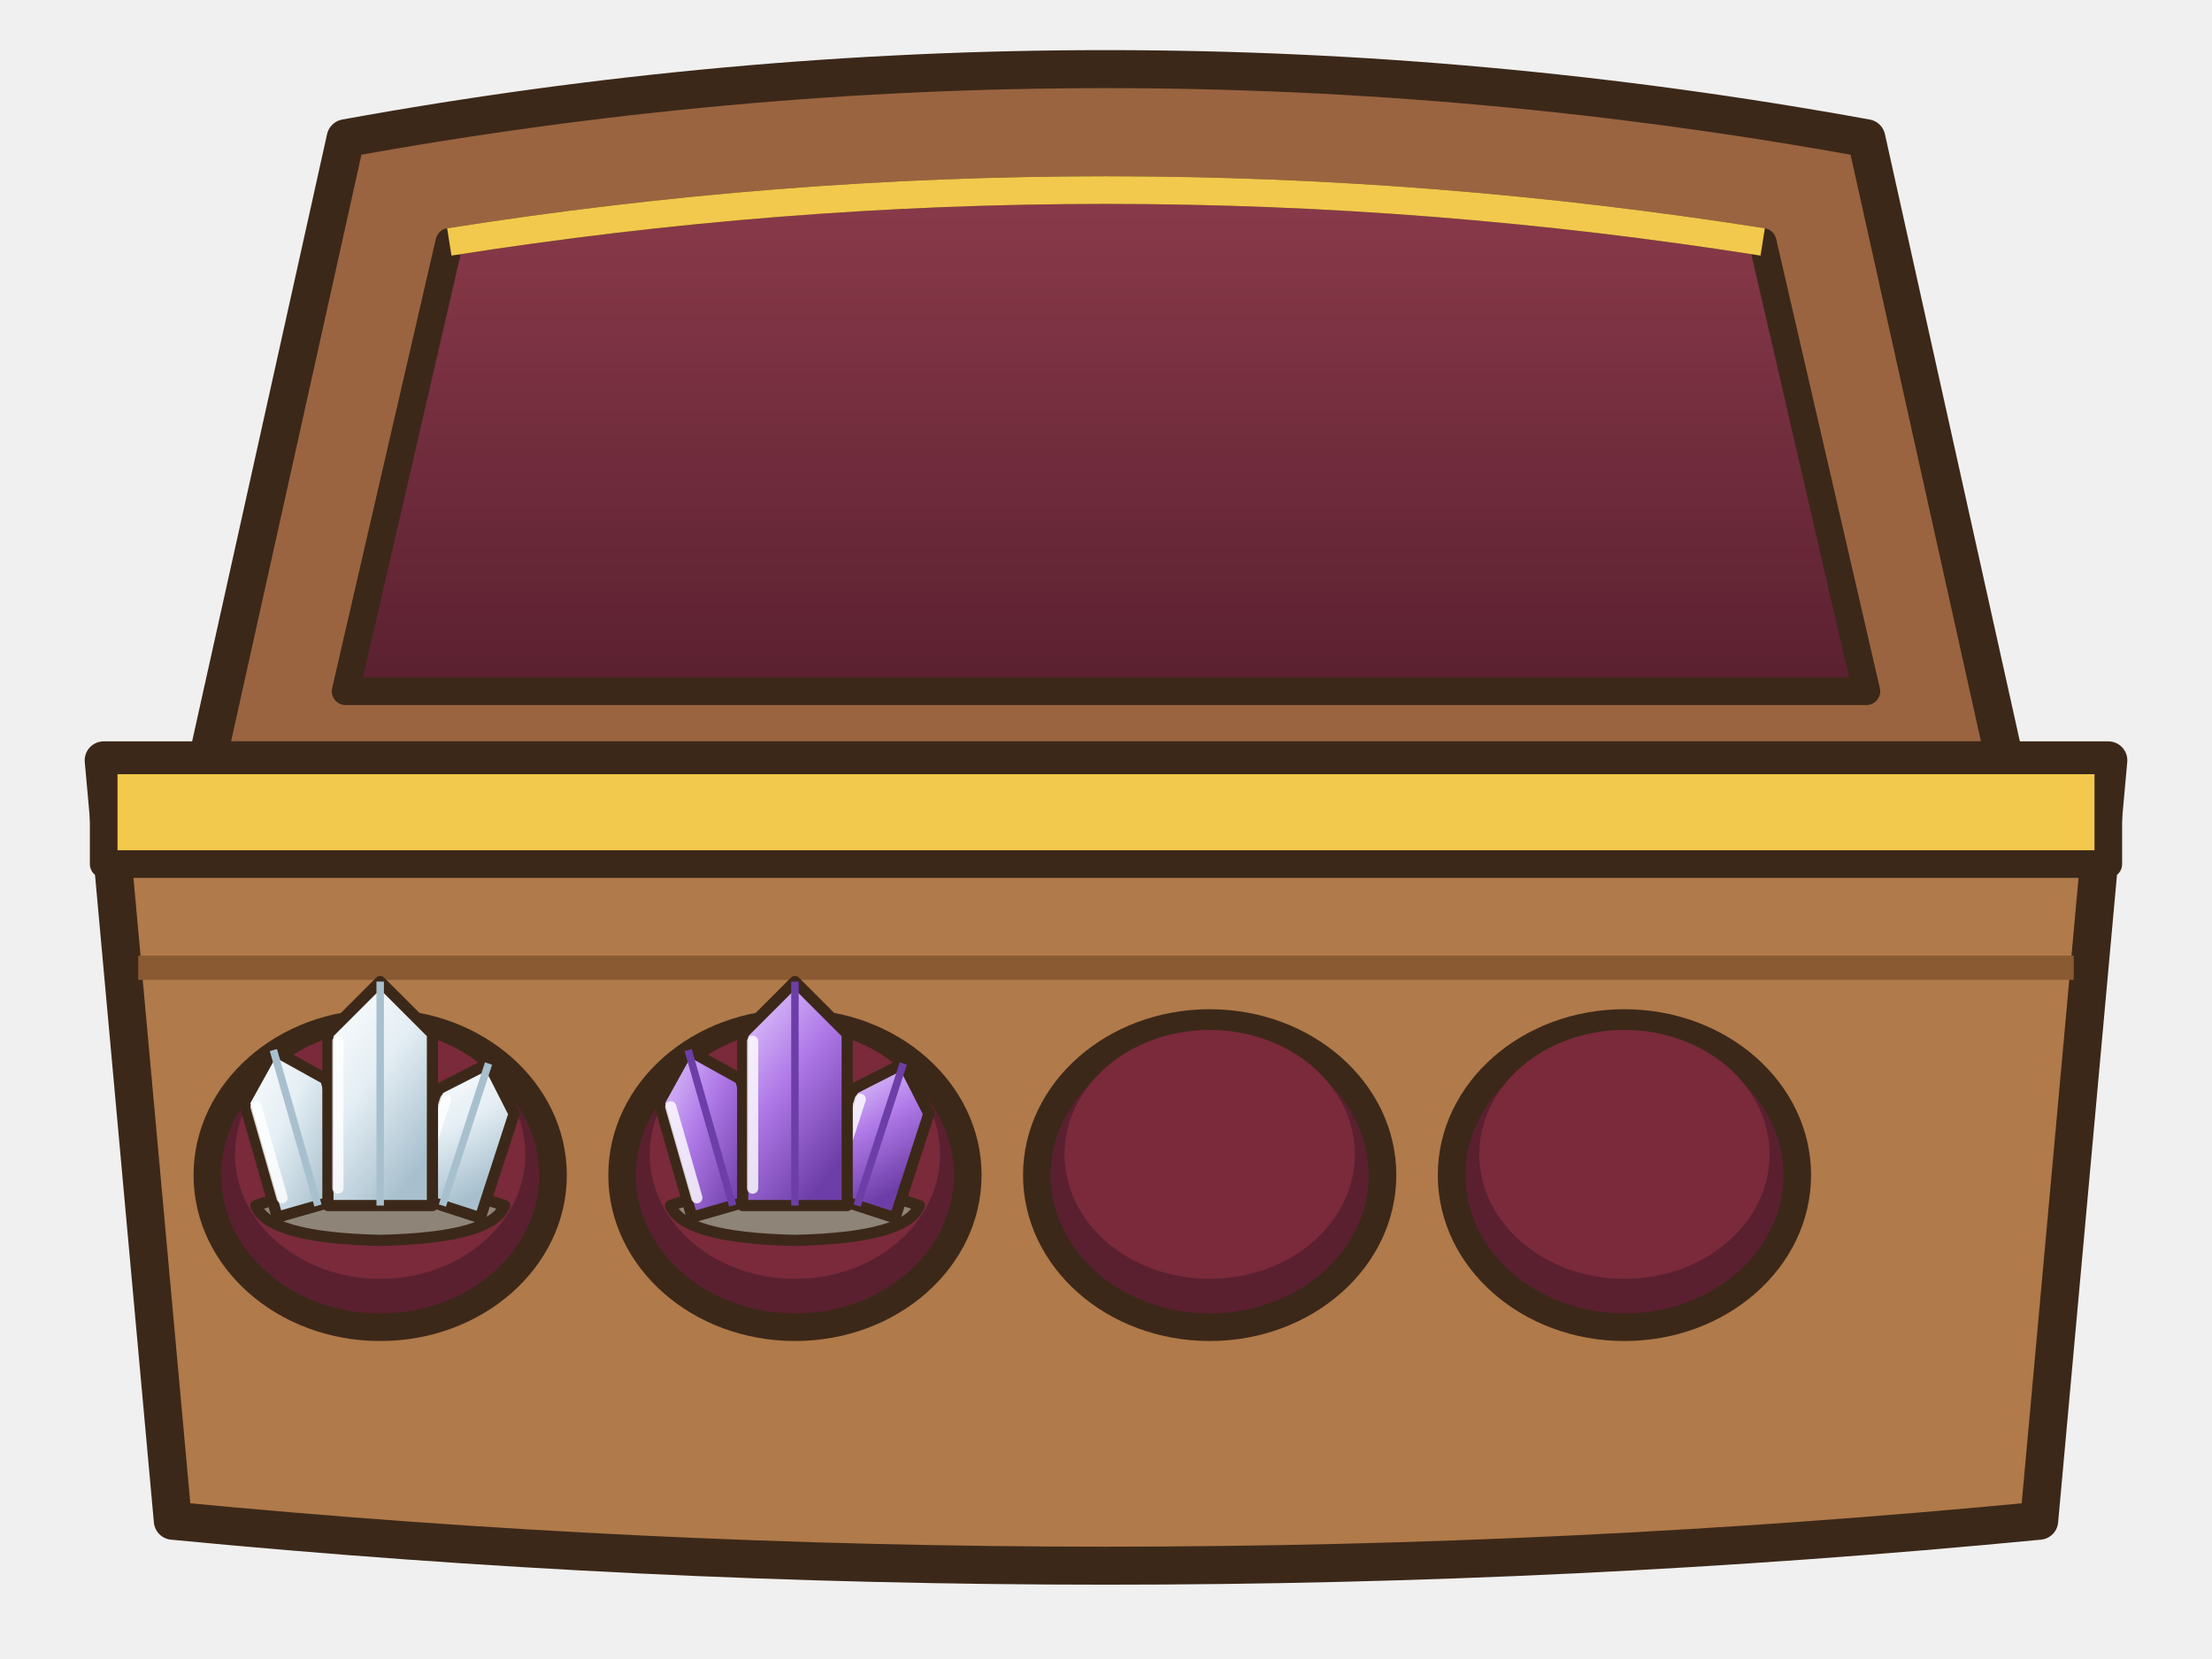
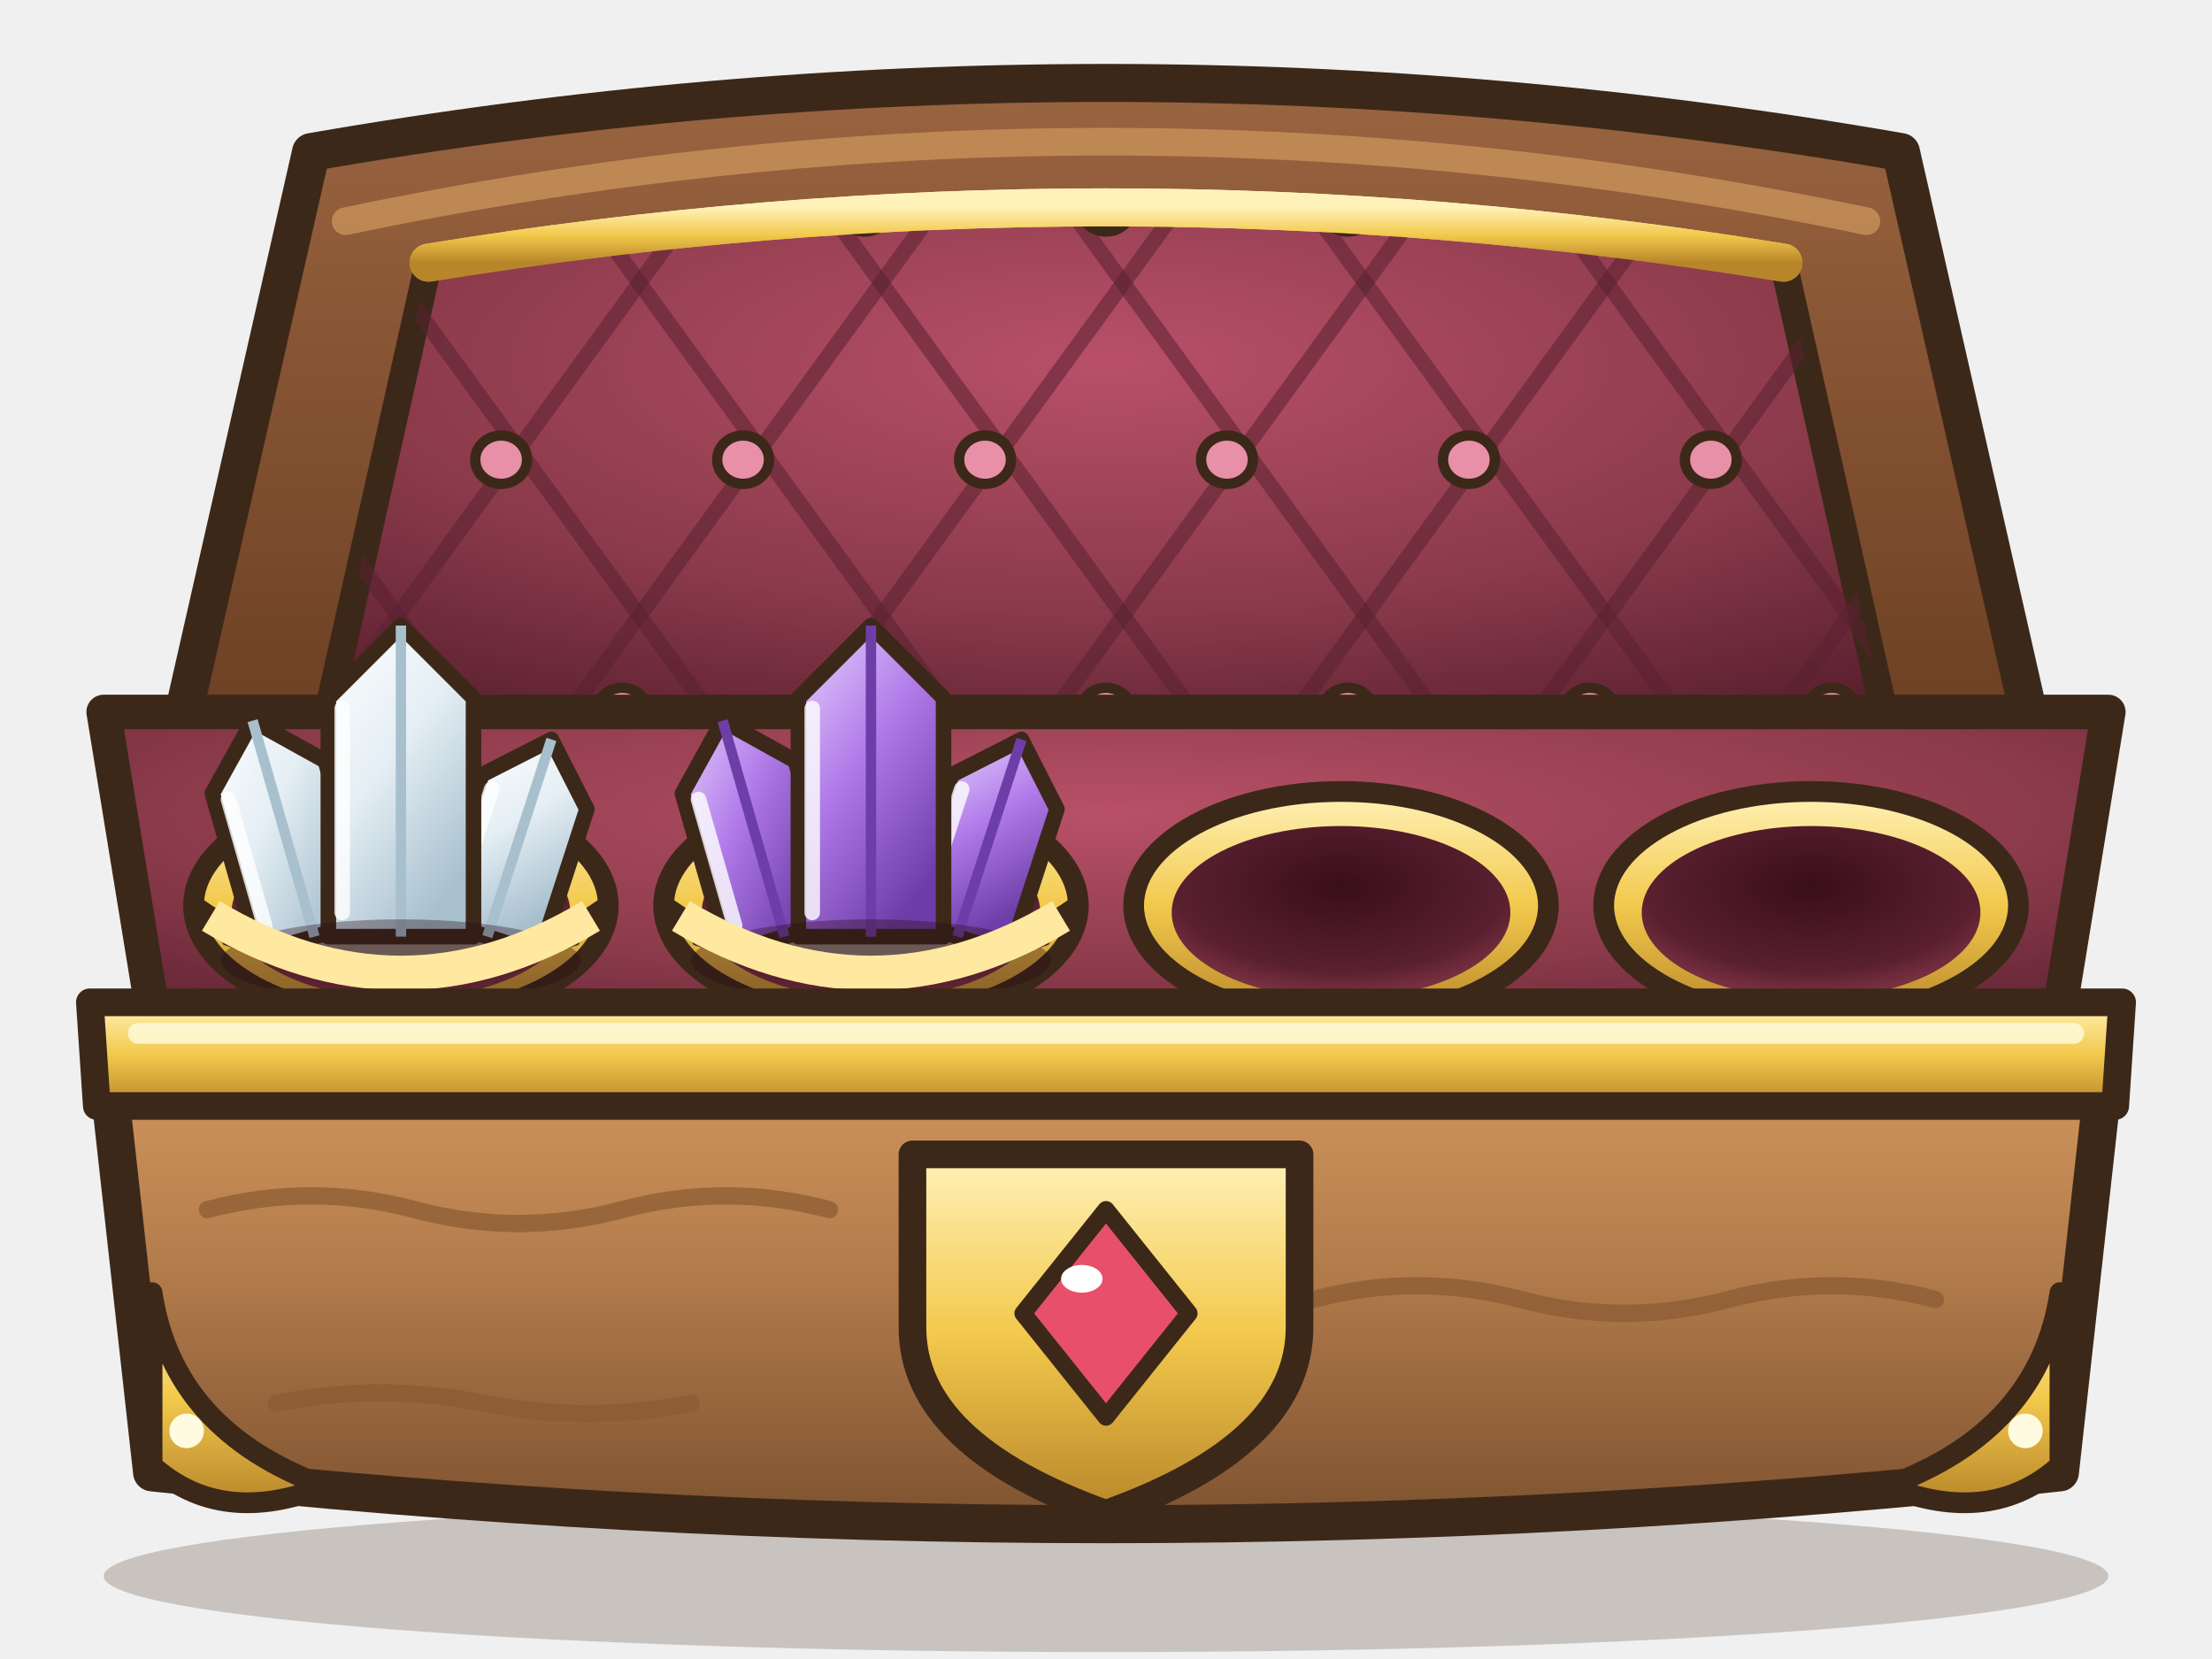
<svg xmlns="http://www.w3.org/2000/svg" width="256" height="192" viewBox="0 0 64 48">
  <defs>
-     <linearGradient id="cfv" x1="0" y1="0" x2="0" y2="1">
-       <stop offset="0" stop-color="#8A3A4A" />
+     <linearGradient id="cf2b" x1="0" y1="0" x2="0" y2="1">
+       <stop offset="0" stop-color="#D89A60" />
+       <stop offset="0.5" stop-color="#B07A4A" />
+       <stop offset="1" stop-color="#7E5230" />
+     </linearGradient>
+     <linearGradient id="cf2c" x1="0" y1="0" x2="0" y2="1">
+       <stop offset="0" stop-color="#9A6440" />
+       <stop offset="1" stop-color="#6A3E22" />
+     </linearGradient>
+     <radialGradient id="cf2v" cx="0.5" cy="0.3" r="0.8">
+       <stop offset="0" stop-color="#B85068" />
+       <stop offset="0.6" stop-color="#8A3A4A" />
      <stop offset="1" stop-color="#5A2030" />
+     </radialGradient>
+     <linearGradient id="cf2o" x1="0" y1="0" x2="0" y2="1">
+       <stop offset="0" stop-color="#FFF2B8" />
+       <stop offset="0.5" stop-color="#F2C94C" />
+       <stop offset="1" stop-color="#B8862A" />
    </linearGradient>
+     <radialGradient id="cf2a" cx="0.5" cy="0.35" r="0.7">
+       <stop offset="0" stop-color="#3A0E1A" />
+       <stop offset="0.7" stop-color="#5A2030" />
+       <stop offset="1" stop-color="#8A3A4A" />
+     </radialGradient>
  </defs>
-   <path d="M6,22 L10,4 Q32,0 54,4 L58,22 Z" fill="#9A6440" stroke="#3C2819" stroke-width="1.1" stroke-linejoin="round" stroke-linecap="round" />
-   <path d="M10,20 L13,7 Q32,4 51,7 L54,20 Z" fill="url(#cfv)" stroke="#3C2819" stroke-width="0.8" stroke-linejoin="round" stroke-linecap="round" />
-   <path d="M13,7 Q32,4 51,7" fill="none" stroke="#F2C94C" stroke-width="0.8" />
-   <path d="M3,22 L61,22 L59,44 Q32,46.6 5,44 Z" fill="#B07A4A" stroke="#3C2819" stroke-width="1.1" stroke-linejoin="round" stroke-linecap="round" />
-   <path d="M4,28 L60,28" stroke="#8A5A32" stroke-width="0.7" />
-   <path d="M3,22 L61,22 L61,25 L3,25 Z" fill="#F2C94C" stroke="#3C2819" stroke-width="0.8" stroke-linejoin="round" stroke-linecap="round" />
-   <ellipse cx="11" cy="34" rx="5" ry="4.4" fill="#5A2030" stroke="#3C2819" stroke-width="0.8" stroke-linejoin="round" stroke-linecap="round" />
-   <ellipse cx="11" cy="33.4" rx="4.2" ry="3.6" fill="#7A2A3A" />
-   <g transform="translate(11 32) scale(0.36) translate(-16 -18)">
-     <defs>
-       <linearGradient id="cfg02" x1="0" y1="0" x2=".6" y2="1">
-         <stop offset="0" stop-color="#FFFFFF" />
-         <stop offset=".5" stop-color="#E4EEF4" />
-         <stop offset="1" stop-color="#A8C0CE" />
-       </linearGradient>
-     </defs>
-     <path d="M6,26 Q16,22.6 26,26 Q25,28.6 16,28.8 Q7,28.6 6,26 Z" fill="#8E8478" stroke="#3C2819" stroke-width="0.9" stroke-linejoin="round" stroke-linecap="round" />
-     <g transform="translate(11 26) rotate(-16)">
-       <path d="M-3.4,0 L-3.4,-9.6 L0,-13 L3.4,-9.6 L3.4,0 Z" fill="url(#cfg02)" stroke="#3C2819" stroke-width="0.9" stroke-linejoin="round" stroke-linecap="round" />
-       <path d="M0,-13 L0,0" fill="none" stroke="#A8C0CE" stroke-width="0.6" />
-       <path d="M-2.6,-9 L-2.6,-1.4" stroke="#FFFFFF" stroke-width="0.9" stroke-linecap="round" opacity=".8" />
-     </g>
-     <g transform="translate(21 26) rotate(18)">
-       <path d="M-3.2,0 L-3.2,-8.8 L0,-12 L3.2,-8.8 L3.2,0 Z" fill="url(#cfg02)" stroke="#3C2819" stroke-width="0.9" stroke-linejoin="round" stroke-linecap="round" />
-       <path d="M0,-12 L0,0" fill="none" stroke="#A8C0CE" stroke-width="0.6" />
-       <path d="M-2.4,-8.2 L-2.4,-1.4" stroke="#FFFFFF" stroke-width="0.9" stroke-linecap="round" opacity=".8" />
-     </g>
-     <g transform="translate(16 26) rotate(0)">
-       <path d="M-4.2,0 L-4.2,-13.8 L0,-18 L4.2,-13.8 L4.2,0 Z" fill="url(#cfg02)" stroke="#3C2819" stroke-width="0.9" stroke-linejoin="round" stroke-linecap="round" />
-       <path d="M0,-18 L0,0" fill="none" stroke="#A8C0CE" stroke-width="0.6" />
-       <path d="M-3.4,-13.2 L-3.4,-1.4" stroke="#FFFFFF" stroke-width="0.9" stroke-linecap="round" opacity=".8" />
+   <ellipse cx="32" cy="45.6" rx="29" ry="2.2" fill="rgba(60,40,20,.22)" />
+   <path d="M5,22 L9,4.4 Q32,0.4 55,4.4 L59,22 Z" fill="url(#cf2c)" stroke="#3C2819" stroke-width="1.1" stroke-linejoin="round" stroke-linecap="round" />
+   <path d="M9.4,21 L12.4,7.6 Q32,4.4 51.6,7.6 L54.6,21 Z" fill="url(#cf2v)" stroke="#3C2819" stroke-width="0.8" stroke-linejoin="round" stroke-linecap="round" />
+   <path d="M12.4,7.6 Q32,4.4 51.6,7.6" fill="none" stroke="url(#cf2o)" stroke-width="1.1" stroke-linecap="round" stroke-linejoin="round" />
+   <defs>
+     <clipPath id="cf2q">
+       <path d="M9.4,21 L12.4,7.6 Q32,4.4 51.6,7.6 L54.6,21 Z" />
+     </clipPath>
+   </defs>
+   <g clip-path="url(#cf2q)">
+     <path d="M-28,24 L-12,2 M-12,24 L-28,2" fill="none" stroke="#5A2030" stroke-width="0.45" stroke-linecap="round" stroke-linejoin="round" opacity=".55" />
+     <path d="M-21,24 L-5,2 M-5,24 L-21,2" fill="none" stroke="#5A2030" stroke-width="0.45" stroke-linecap="round" stroke-linejoin="round" opacity=".55" />
+     <path d="M-14,24 L2,2 M2,24 L-14,2" fill="none" stroke="#5A2030" stroke-width="0.45" stroke-linecap="round" stroke-linejoin="round" opacity=".55" />
+     <path d="M-7,24 L9,2 M9,24 L-7,2" fill="none" stroke="#5A2030" stroke-width="0.45" stroke-linecap="round" stroke-linejoin="round" opacity=".55" />
+     <path d="M0,24 L16,2 M16,24 L0,2" fill="none" stroke="#5A2030" stroke-width="0.45" stroke-linecap="round" stroke-linejoin="round" opacity=".55" />
+     <path d="M7,24 L23,2 M23,24 L7,2" fill="none" stroke="#5A2030" stroke-width="0.45" stroke-linecap="round" stroke-linejoin="round" opacity=".55" />
+     <path d="M14,24 L30,2 M30,24 L14,2" fill="none" stroke="#5A2030" stroke-width="0.45" stroke-linecap="round" stroke-linejoin="round" opacity=".55" />
+     <path d="M21,24 L37,2 M37,24 L21,2" fill="none" stroke="#5A2030" stroke-width="0.45" stroke-linecap="round" stroke-linejoin="round" opacity=".55" />
+     <path d="M28,24 L44,2 M44,24 L28,2" fill="none" stroke="#5A2030" stroke-width="0.45" stroke-linecap="round" stroke-linejoin="round" opacity=".55" />
+     <path d="M35,24 L51,2 M51,24 L35,2" fill="none" stroke="#5A2030" stroke-width="0.45" stroke-linecap="round" stroke-linejoin="round" opacity=".55" />
+     <path d="M42,24 L58,2 M58,24 L42,2" fill="none" stroke="#5A2030" stroke-width="0.45" stroke-linecap="round" stroke-linejoin="round" opacity=".55" />
+     <path d="M49,24 L65,2 M65,24 L49,2" fill="none" stroke="#5A2030" stroke-width="0.45" stroke-linecap="round" stroke-linejoin="round" opacity=".55" />
+     <path d="M56,24 L72,2 M72,24 L56,2" fill="none" stroke="#5A2030" stroke-width="0.45" stroke-linecap="round" stroke-linejoin="round" opacity=".55" />
+     <ellipse cx="4" cy="20.6" rx="0.75" ry="0.7" fill="#E890A8" stroke="#3C2819" stroke-width="0.3" stroke-linejoin="round" stroke-linecap="round" />
+     <ellipse cx="11" cy="20.6" rx="0.75" ry="0.7" fill="#E890A8" stroke="#3C2819" stroke-width="0.3" stroke-linejoin="round" stroke-linecap="round" />
+     <ellipse cx="18" cy="20.6" rx="0.75" ry="0.7" fill="#E890A8" stroke="#3C2819" stroke-width="0.3" stroke-linejoin="round" stroke-linecap="round" />
+     <ellipse cx="25" cy="20.6" rx="0.75" ry="0.7" fill="#E890A8" stroke="#3C2819" stroke-width="0.3" stroke-linejoin="round" stroke-linecap="round" />
+     <ellipse cx="32" cy="20.6" rx="0.75" ry="0.7" fill="#E890A8" stroke="#3C2819" stroke-width="0.3" stroke-linejoin="round" stroke-linecap="round" />
+     <ellipse cx="39" cy="20.6" rx="0.75" ry="0.7" fill="#E890A8" stroke="#3C2819" stroke-width="0.3" stroke-linejoin="round" stroke-linecap="round" />
+     <ellipse cx="46" cy="20.6" rx="0.75" ry="0.7" fill="#E890A8" stroke="#3C2819" stroke-width="0.3" stroke-linejoin="round" stroke-linecap="round" />
+     <ellipse cx="53" cy="20.6" rx="0.75" ry="0.7" fill="#E890A8" stroke="#3C2819" stroke-width="0.3" stroke-linejoin="round" stroke-linecap="round" />
+     <ellipse cx="60" cy="20.6" rx="0.75" ry="0.7" fill="#E890A8" stroke="#3C2819" stroke-width="0.3" stroke-linejoin="round" stroke-linecap="round" />
+     <ellipse cx="7.5" cy="13.3" rx="0.75" ry="0.7" fill="#E890A8" stroke="#3C2819" stroke-width="0.3" stroke-linejoin="round" stroke-linecap="round" />
+     <ellipse cx="14.5" cy="13.3" rx="0.75" ry="0.7" fill="#E890A8" stroke="#3C2819" stroke-width="0.3" stroke-linejoin="round" stroke-linecap="round" />
+     <ellipse cx="21.5" cy="13.3" rx="0.75" ry="0.7" fill="#E890A8" stroke="#3C2819" stroke-width="0.3" stroke-linejoin="round" stroke-linecap="round" />
+     <ellipse cx="28.5" cy="13.3" rx="0.75" ry="0.7" fill="#E890A8" stroke="#3C2819" stroke-width="0.3" stroke-linejoin="round" stroke-linecap="round" />
+     <ellipse cx="35.5" cy="13.3" rx="0.75" ry="0.7" fill="#E890A8" stroke="#3C2819" stroke-width="0.3" stroke-linejoin="round" stroke-linecap="round" />
+     <ellipse cx="42.5" cy="13.3" rx="0.75" ry="0.7" fill="#E890A8" stroke="#3C2819" stroke-width="0.3" stroke-linejoin="round" stroke-linecap="round" />
+     <ellipse cx="49.5" cy="13.3" rx="0.75" ry="0.7" fill="#E890A8" stroke="#3C2819" stroke-width="0.3" stroke-linejoin="round" stroke-linecap="round" />
+     <ellipse cx="56.5" cy="13.3" rx="0.75" ry="0.7" fill="#E890A8" stroke="#3C2819" stroke-width="0.3" stroke-linejoin="round" stroke-linecap="round" />
+     <ellipse cx="63.5" cy="13.3" rx="0.75" ry="0.7" fill="#E890A8" stroke="#3C2819" stroke-width="0.3" stroke-linejoin="round" stroke-linecap="round" />
+     <ellipse cx="4" cy="6" rx="0.75" ry="0.7" fill="#E890A8" stroke="#3C2819" stroke-width="0.3" stroke-linejoin="round" stroke-linecap="round" />
+     <ellipse cx="11" cy="6" rx="0.75" ry="0.7" fill="#E890A8" stroke="#3C2819" stroke-width="0.3" stroke-linejoin="round" stroke-linecap="round" />
+     <ellipse cx="18" cy="6" rx="0.75" ry="0.7" fill="#E890A8" stroke="#3C2819" stroke-width="0.3" stroke-linejoin="round" stroke-linecap="round" />
+     <ellipse cx="25" cy="6" rx="0.75" ry="0.7" fill="#E890A8" stroke="#3C2819" stroke-width="0.3" stroke-linejoin="round" stroke-linecap="round" />
+     <ellipse cx="32" cy="6" rx="0.75" ry="0.7" fill="#E890A8" stroke="#3C2819" stroke-width="0.3" stroke-linejoin="round" stroke-linecap="round" />
+     <ellipse cx="39" cy="6" rx="0.75" ry="0.7" fill="#E890A8" stroke="#3C2819" stroke-width="0.3" stroke-linejoin="round" stroke-linecap="round" />
+     <ellipse cx="46" cy="6" rx="0.75" ry="0.7" fill="#E890A8" stroke="#3C2819" stroke-width="0.3" stroke-linejoin="round" stroke-linecap="round" />
+     <ellipse cx="53" cy="6" rx="0.75" ry="0.7" fill="#E890A8" stroke="#3C2819" stroke-width="0.3" stroke-linejoin="round" stroke-linecap="round" />
+     <ellipse cx="60" cy="6" rx="0.75" ry="0.7" fill="#E890A8" stroke="#3C2819" stroke-width="0.3" stroke-linejoin="round" stroke-linecap="round" />
+   </g>
+   <path d="M12.4,7.6 Q32,4.4 51.6,7.6" fill="none" stroke="url(#cf2o)" stroke-width="1.1" stroke-linecap="round" stroke-linejoin="round" />
+   <path d="M10,6.4 Q32,1.8 54,6.4" fill="none" stroke="#C8925A" stroke-width="0.8" stroke-linecap="round" stroke-linejoin="round" opacity=".8" />
+   <path d="M3,20.6 L61,20.6 L59.4,30.4 L4.6,30.4 Z" fill="url(#cf2v)" stroke="#3C2819" stroke-width="1" stroke-linejoin="round" stroke-linecap="round" />
+   <ellipse cx="11.6" cy="26.2" rx="6" ry="3.3" fill="url(#cf2o)" stroke="#3C2819" stroke-width="0.6" stroke-linejoin="round" stroke-linecap="round" />
+   <ellipse cx="11.6" cy="26.4" rx="4.9" ry="2.5" fill="url(#cf2a)" />
+   <ellipse cx="25.2" cy="26.2" rx="6" ry="3.3" fill="url(#cf2o)" stroke="#3C2819" stroke-width="0.6" stroke-linejoin="round" stroke-linecap="round" />
+   <ellipse cx="25.2" cy="26.4" rx="4.9" ry="2.5" fill="url(#cf2a)" />
+   <ellipse cx="38.8" cy="26.2" rx="6" ry="3.3" fill="url(#cf2o)" stroke="#3C2819" stroke-width="0.6" stroke-linejoin="round" stroke-linecap="round" />
+   <ellipse cx="38.8" cy="26.4" rx="4.9" ry="2.5" fill="url(#cf2a)" />
+   <ellipse cx="52.4" cy="26.2" rx="6" ry="3.3" fill="url(#cf2o)" stroke="#3C2819" stroke-width="0.6" stroke-linejoin="round" stroke-linecap="round" />
+   <ellipse cx="52.4" cy="26.4" rx="4.9" ry="2.5" fill="url(#cf2a)" />
+   <defs>
+     <clipPath id="cf2k0">
+       <path d="M4.6,-2 L18.6,-2 L18.6,26.6 Q11.6,29.8 4.6,26.6 Z" />
+     </clipPath>
+   </defs>
+   <g clip-path="url(#cf2k0)">
+     <g transform="translate(11.6 27.6) scale(0.5) translate(-16 -27)">
+       <defs>
+         <linearGradient id="cf2g0" x1="0" y1="0" x2=".6" y2="1">
+           <stop offset="0" stop-color="#FFFFFF" />
+           <stop offset=".5" stop-color="#E4EEF4" />
+           <stop offset="1" stop-color="#A8C0CE" />
+         </linearGradient>
+       </defs>
+       <path d="M6,26 Q16,22.6 26,26 Q25,28.6 16,28.8 Q7,28.6 6,26 Z" fill="#8E8478" stroke="#3C2819" stroke-width="0.9" stroke-linejoin="round" stroke-linecap="round" />
+       <g transform="translate(11 26) rotate(-16)">
+         <path d="M-3.4,0 L-3.4,-9.6 L0,-13 L3.4,-9.6 L3.4,0 Z" fill="url(#cf2g0)" stroke="#3C2819" stroke-width="0.9" stroke-linejoin="round" stroke-linecap="round" />
+         <path d="M0,-13 L0,0" fill="none" stroke="#A8C0CE" stroke-width="0.6" />
+         <path d="M-2.6,-9 L-2.6,-1.4" stroke="#FFFFFF" stroke-width="0.9" stroke-linecap="round" opacity=".8" />
+       </g>
+       <g transform="translate(21 26) rotate(18)">
+         <path d="M-3.2,0 L-3.2,-8.8 L0,-12 L3.2,-8.8 L3.2,0 Z" fill="url(#cf2g0)" stroke="#3C2819" stroke-width="0.9" stroke-linejoin="round" stroke-linecap="round" />
+         <path d="M0,-12 L0,0" fill="none" stroke="#A8C0CE" stroke-width="0.6" />
+         <path d="M-2.4,-8.2 L-2.4,-1.4" stroke="#FFFFFF" stroke-width="0.9" stroke-linecap="round" opacity=".8" />
+       </g>
+       <g transform="translate(16 26) rotate(0)">
+         <path d="M-4.2,0 L-4.2,-13.8 L0,-18 L4.2,-13.8 L4.2,0 Z" fill="url(#cf2g0)" stroke="#3C2819" stroke-width="0.9" stroke-linejoin="round" stroke-linecap="round" />
+         <path d="M0,-18 L0,0" fill="none" stroke="#A8C0CE" stroke-width="0.6" />
+         <path d="M-3.4,-13.2 L-3.4,-1.4" stroke="#FFFFFF" stroke-width="0.9" stroke-linecap="round" opacity=".8" />
+       </g>
    </g>
  </g>
-   <g opacity="0" transform="translate(14 28)">
-     <path d="M0,-1.6 Q0.26,-0.26 1.6,0 Q0.26,0.26 0,1.6 Q-0.26,0.26 -1.6,0 Q-0.26,-0.26 0,-1.6 Z" fill="#FFFBE8" />
+   <ellipse cx="11.6" cy="27.8" rx="5.2" ry="1.2" fill="rgba(40,10,20,.35)" />
+   <path d="M5.6,26.2 Q11.6,30.4 17.6,26.2" fill="none" stroke="#3C2819" stroke-width="0.6" />
+   <path d="M6.1,26.5 Q11.6,29.8 17.1,26.5" fill="none" stroke="#FFE8A0" stroke-width="1" />
+   <g opacity="0" transform="translate(15.6 15.6)">
+     <path d="M0,-2 Q0.32,-0.32 2,0 Q0.32,0.32 0,2 Q-0.32,0.32 -2,0 Q-0.32,-0.32 0,-2 Z" fill="#FFFBE8" />
    <animate attributeName="opacity" values="0;1;0;0" keyTimes="0;0.15;0.3;1" dur="2.2s" begin="0s" repeatCount="indefinite" />
  </g>
-   <ellipse cx="23" cy="34" rx="5" ry="4.4" fill="#5A2030" stroke="#3C2819" stroke-width="0.8" stroke-linejoin="round" stroke-linecap="round" />
-   <ellipse cx="23" cy="33.4" rx="4.2" ry="3.6" fill="#7A2A3A" />
-   <g transform="translate(23 32) scale(0.36) translate(-16 -18)">
-     <defs>
-       <linearGradient id="cfg12" x1="0" y1="0" x2=".6" y2="1">
-         <stop offset="0" stop-color="#E8D4FF" />
-         <stop offset=".5" stop-color="#B07AE8" />
-         <stop offset="1" stop-color="#6E3EA8" />
-       </linearGradient>
-     </defs>
-     <path d="M6,26 Q16,22.6 26,26 Q25,28.6 16,28.8 Q7,28.6 6,26 Z" fill="#8E8478" stroke="#3C2819" stroke-width="0.9" stroke-linejoin="round" stroke-linecap="round" />
-     <g transform="translate(11 26) rotate(-16)">
-       <path d="M-3.4,0 L-3.4,-9.6 L0,-13 L3.4,-9.6 L3.4,0 Z" fill="url(#cfg12)" stroke="#3C2819" stroke-width="0.9" stroke-linejoin="round" stroke-linecap="round" />
-       <path d="M0,-13 L0,0" fill="none" stroke="#6E3EA8" stroke-width="0.6" />
-       <path d="M-2.6,-9 L-2.6,-1.4" stroke="#FFFFFF" stroke-width="0.9" stroke-linecap="round" opacity=".8" />
-     </g>
-     <g transform="translate(21 26) rotate(18)">
-       <path d="M-3.2,0 L-3.2,-8.8 L0,-12 L3.2,-8.8 L3.2,0 Z" fill="url(#cfg12)" stroke="#3C2819" stroke-width="0.9" stroke-linejoin="round" stroke-linecap="round" />
-       <path d="M0,-12 L0,0" fill="none" stroke="#6E3EA8" stroke-width="0.6" />
-       <path d="M-2.4,-8.2 L-2.4,-1.4" stroke="#FFFFFF" stroke-width="0.9" stroke-linecap="round" opacity=".8" />
-     </g>
-     <g transform="translate(16 26) rotate(0)">
-       <path d="M-4.2,0 L-4.2,-13.8 L0,-18 L4.2,-13.8 L4.2,0 Z" fill="url(#cfg12)" stroke="#3C2819" stroke-width="0.9" stroke-linejoin="round" stroke-linecap="round" />
-       <path d="M0,-18 L0,0" fill="none" stroke="#6E3EA8" stroke-width="0.6" />
-       <path d="M-3.4,-13.2 L-3.4,-1.4" stroke="#FFFFFF" stroke-width="0.9" stroke-linecap="round" opacity=".8" />
+   <defs>
+     <clipPath id="cf2k1">
+       <path d="M18.2,-2 L32.2,-2 L32.2,26.6 Q25.2,29.8 18.2,26.6 Z" />
+     </clipPath>
+   </defs>
+   <g clip-path="url(#cf2k1)">
+     <g transform="translate(25.2 27.6) scale(0.5) translate(-16 -27)">
+       <defs>
+         <linearGradient id="cf2g1" x1="0" y1="0" x2=".6" y2="1">
+           <stop offset="0" stop-color="#E8D4FF" />
+           <stop offset=".5" stop-color="#B07AE8" />
+           <stop offset="1" stop-color="#6E3EA8" />
+         </linearGradient>
+       </defs>
+       <path d="M6,26 Q16,22.6 26,26 Q25,28.6 16,28.8 Q7,28.6 6,26 Z" fill="#8E8478" stroke="#3C2819" stroke-width="0.9" stroke-linejoin="round" stroke-linecap="round" />
+       <g transform="translate(11 26) rotate(-16)">
+         <path d="M-3.4,0 L-3.4,-9.6 L0,-13 L3.4,-9.6 L3.4,0 Z" fill="url(#cf2g1)" stroke="#3C2819" stroke-width="0.9" stroke-linejoin="round" stroke-linecap="round" />
+         <path d="M0,-13 L0,0" fill="none" stroke="#6E3EA8" stroke-width="0.6" />
+         <path d="M-2.6,-9 L-2.6,-1.4" stroke="#FFFFFF" stroke-width="0.9" stroke-linecap="round" opacity=".8" />
+       </g>
+       <g transform="translate(21 26) rotate(18)">
+         <path d="M-3.2,0 L-3.2,-8.8 L0,-12 L3.2,-8.8 L3.2,0 Z" fill="url(#cf2g1)" stroke="#3C2819" stroke-width="0.9" stroke-linejoin="round" stroke-linecap="round" />
+         <path d="M0,-12 L0,0" fill="none" stroke="#6E3EA8" stroke-width="0.6" />
+         <path d="M-2.4,-8.2 L-2.4,-1.4" stroke="#FFFFFF" stroke-width="0.9" stroke-linecap="round" opacity=".8" />
+       </g>
+       <g transform="translate(16 26) rotate(0)">
+         <path d="M-4.2,0 L-4.2,-13.8 L0,-18 L4.2,-13.8 L4.2,0 Z" fill="url(#cf2g1)" stroke="#3C2819" stroke-width="0.9" stroke-linejoin="round" stroke-linecap="round" />
+         <path d="M0,-18 L0,0" fill="none" stroke="#6E3EA8" stroke-width="0.6" />
+         <path d="M-3.4,-13.2 L-3.4,-1.4" stroke="#FFFFFF" stroke-width="0.9" stroke-linecap="round" opacity=".8" />
+       </g>
    </g>
  </g>
-   <g opacity="0" transform="translate(26 28)">
-     <path d="M0,-1.6 Q0.26,-0.26 1.6,0 Q0.26,0.26 0,1.6 Q-0.26,0.26 -1.6,0 Q-0.26,-0.26 0,-1.6 Z" fill="#FFFBE8" />
+   <ellipse cx="25.2" cy="27.8" rx="5.2" ry="1.2" fill="rgba(40,10,20,.35)" />
+   <path d="M19.2,26.2 Q25.2,30.4 31.2,26.2" fill="none" stroke="#3C2819" stroke-width="0.6" />
+   <path d="M19.7,26.5 Q25.2,29.8 30.7,26.5" fill="none" stroke="#FFE8A0" stroke-width="1" />
+   <g opacity="0" transform="translate(29.2 13.6)">
+     <path d="M0,-2 Q0.32,-0.32 2,0 Q0.32,0.32 0,2 Q-0.32,0.32 -2,0 Q-0.32,-0.32 0,-2 Z" fill="#FFFBE8" />
    <animate attributeName="opacity" values="0;1;0;0" keyTimes="0;0.15;0.3;1" dur="2.2s" begin="0.5s" repeatCount="indefinite" />
  </g>
-   <ellipse cx="35" cy="34" rx="5" ry="4.4" fill="#5A2030" stroke="#3C2819" stroke-width="0.8" stroke-linejoin="round" stroke-linecap="round" />
-   <ellipse cx="35" cy="33.4" rx="4.2" ry="3.6" fill="#7A2A3A" />
-   <ellipse cx="47" cy="34" rx="5" ry="4.4" fill="#5A2030" stroke="#3C2819" stroke-width="0.8" stroke-linejoin="round" stroke-linecap="round" />
-   <ellipse cx="47" cy="33.4" rx="4.2" ry="3.6" fill="#7A2A3A" />
+   <path d="M3,30 L61,30 L59.6,42.6 Q32,45.6 4.4,42.6 Z" fill="url(#cf2b)" stroke="#3C2819" stroke-width="1.1" stroke-linejoin="round" stroke-linecap="round" />
+   <path d="M6,35 q3,-0.8 6,0 t6,0 t6,0 M38,37.6 q3,-0.8 6,0 t6,0 t6,0 M8,40.6 q3,-0.6 6,0 t6,0" fill="none" stroke="#8A5A32" stroke-width="0.5" stroke-linecap="round" stroke-linejoin="round" opacity=".7" />
+   <path d="M2.6,29 L61.4,29 L61.2,32 L2.8,32 Z" fill="url(#cf2o)" stroke="#3C2819" stroke-width="0.8" stroke-linejoin="round" stroke-linecap="round" />
+   <path d="M4,29.9 L60,29.9" fill="none" stroke="#FFFBE0" stroke-width="0.6" stroke-linecap="round" stroke-linejoin="round" opacity=".8" />
+   <g transform="translate(4.4 42.4) scale(1 1)">
+     <path d="M0,0 L0,-5 Q0.6,-1 5,0.6 Q2,1.8 0,0 Z" fill="url(#cf2o)" stroke="#3C2819" stroke-width="0.6" stroke-linejoin="round" stroke-linecap="round" />
+     <ellipse cx="1" cy="-1" rx="0.5" ry="0.5" fill="#FFFBE0" />
+   </g>
+   <g transform="translate(59.6 42.4) scale(-1 1)">
+     <path d="M0,0 L0,-5 Q0.6,-1 5,0.6 Q2,1.8 0,0 Z" fill="url(#cf2o)" stroke="#3C2819" stroke-width="0.6" stroke-linejoin="round" stroke-linecap="round" />
+     <ellipse cx="1" cy="-1" rx="0.5" ry="0.5" fill="#FFFBE0" />
+   </g>
+   <g transform="translate(32 37.4)">
+     <path d="M-5.6,-4 L5.6,-4 L5.6,1 Q5.6,4.4 0,6.4 Q-5.6,4.4 -5.6,1 Z" fill="url(#cf2o)" stroke="#3C2819" stroke-width="0.8" stroke-linejoin="round" stroke-linecap="round" />
+     <path d="M0,-2.4 L2.4,0.6 L0,3.6 L-2.4,0.6 Z" fill="#E8506A" stroke="#3C2819" stroke-width="0.5" stroke-linejoin="round" stroke-linecap="round" />
+     <ellipse cx="-0.7" cy="-0.4" rx="0.6" ry="0.4" fill="#FFFFFF" />
+   </g>
</svg>
